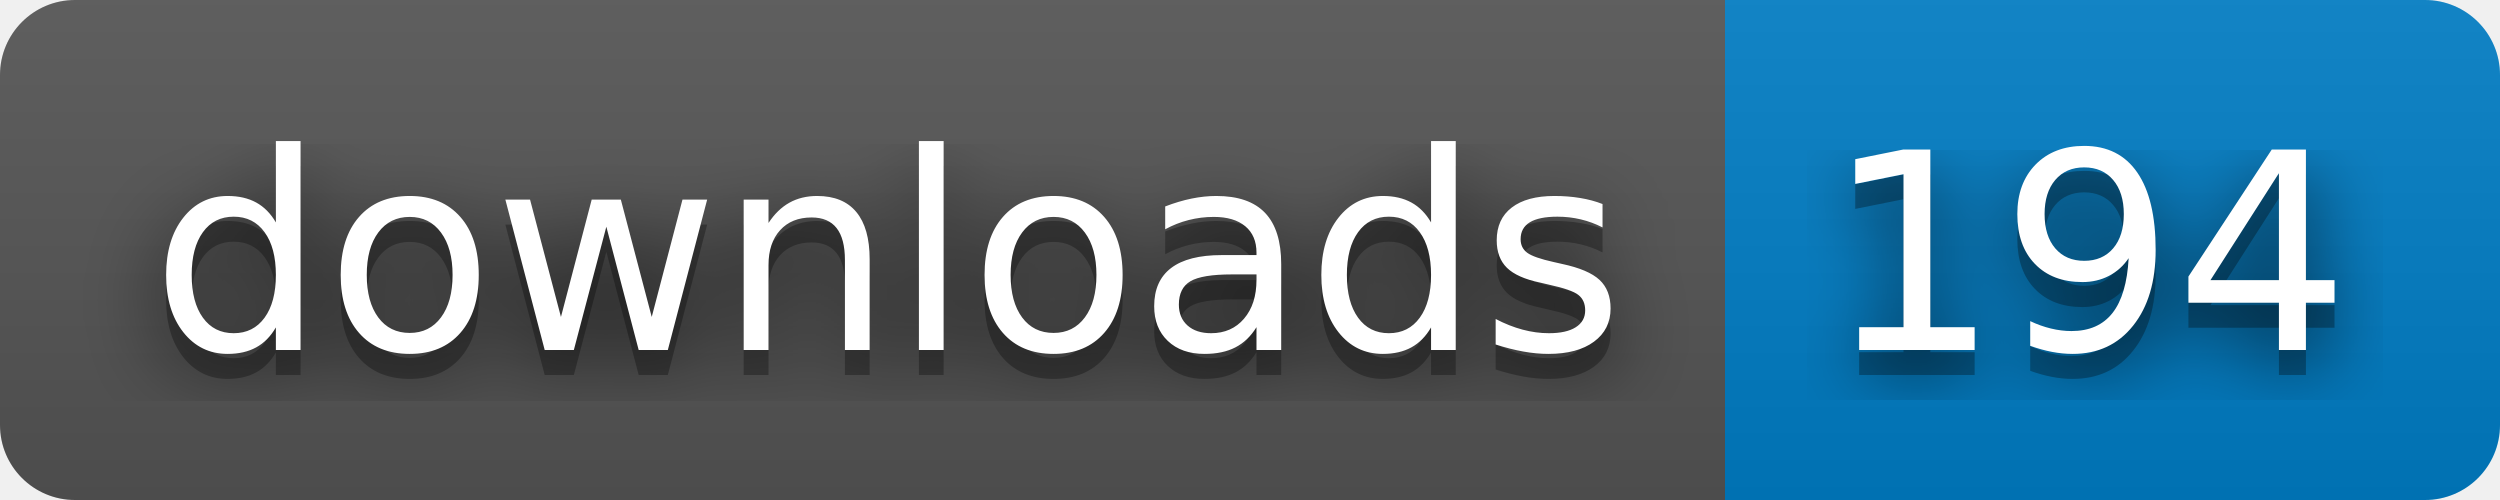
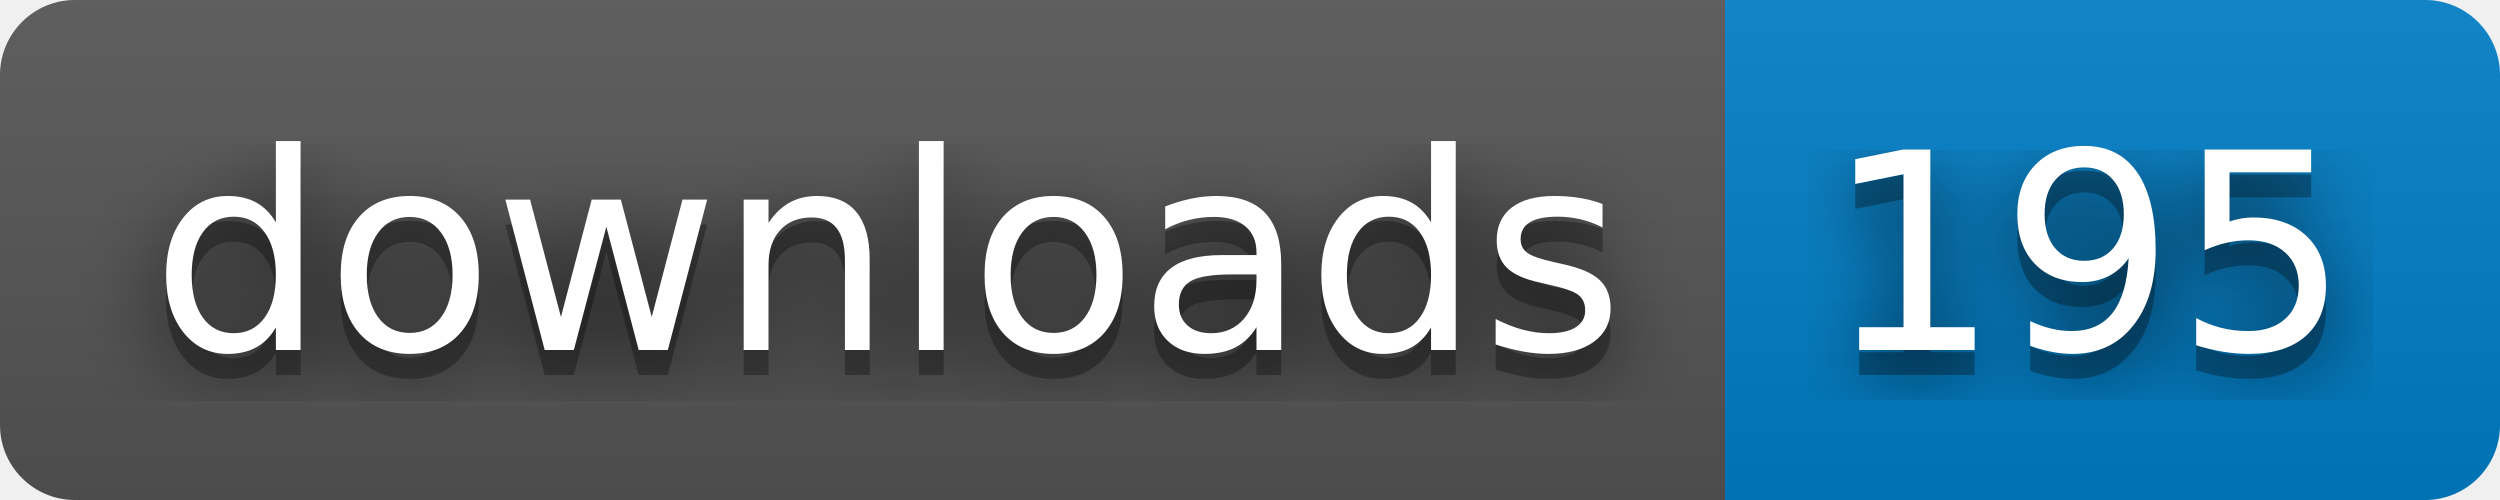
- <svg xmlns="http://www.w3.org/2000/svg" width="100" height="20" role="img" aria-label="downloads: 194">
+ <svg xmlns="http://www.w3.org/2000/svg" width="100" height="20" role="img" aria-label="downloads: 195">
  <filter id="blur">
    <feGaussianBlur stdDeviation="16" />
  </filter>
  <linearGradient id="s" x2="0" y2="100%">
    <stop offset="0" stop-color="#bbb" stop-opacity=".1" />
    <stop offset="1" stop-opacity=".1" />
  </linearGradient>
  <clipPath id="r">
    <rect width="100" height="20" rx="3" />
  </clipPath>
  <g clip-path="url(#r)">
    <rect width="69" height="20" fill="#555" />
    <rect x="69" width="31" height="20" fill="#007ec6" />
    <rect width="100" height="20" fill="url(#s)" />
  </g>
  <g fill="#fff" text-anchor="middle" font-family="Verdana,Geneva,DejaVu Sans,sans-serif" text-rendering="geometricPrecision" font-size="110">
    <g transform="scale(.1)">
      <g aria-hidden="true" fill="#010101">
        <text x="355" y="150" fill-opacity=".8" filter="url(#blur)" textLength="590">downloads</text>
        <text x="355" y="150" fill-opacity=".3" textLength="590">downloads</text>
      </g>
      <text x="355" y="140" textLength="590">downloads</text>
    </g>
    <g transform="scale(.1)">
      <g aria-hidden="true" fill="#010101">
-         <text x="835" y="150" fill-opacity=".8" filter="url(#blur)" textLength="210">194</text>
-         <text x="835" y="150" fill-opacity=".3" textLength="210">194</text>
+         <text x="835" y="150" fill-opacity=".8" filter="url(#blur)" textLength="210">195</text>
+         <text x="835" y="150" fill-opacity=".3" textLength="210">195</text>
      </g>
-       <text x="835" y="140" textLength="210">194</text>
+       <text x="835" y="140" textLength="210">195</text>
    </g>
  </g>
</svg>
